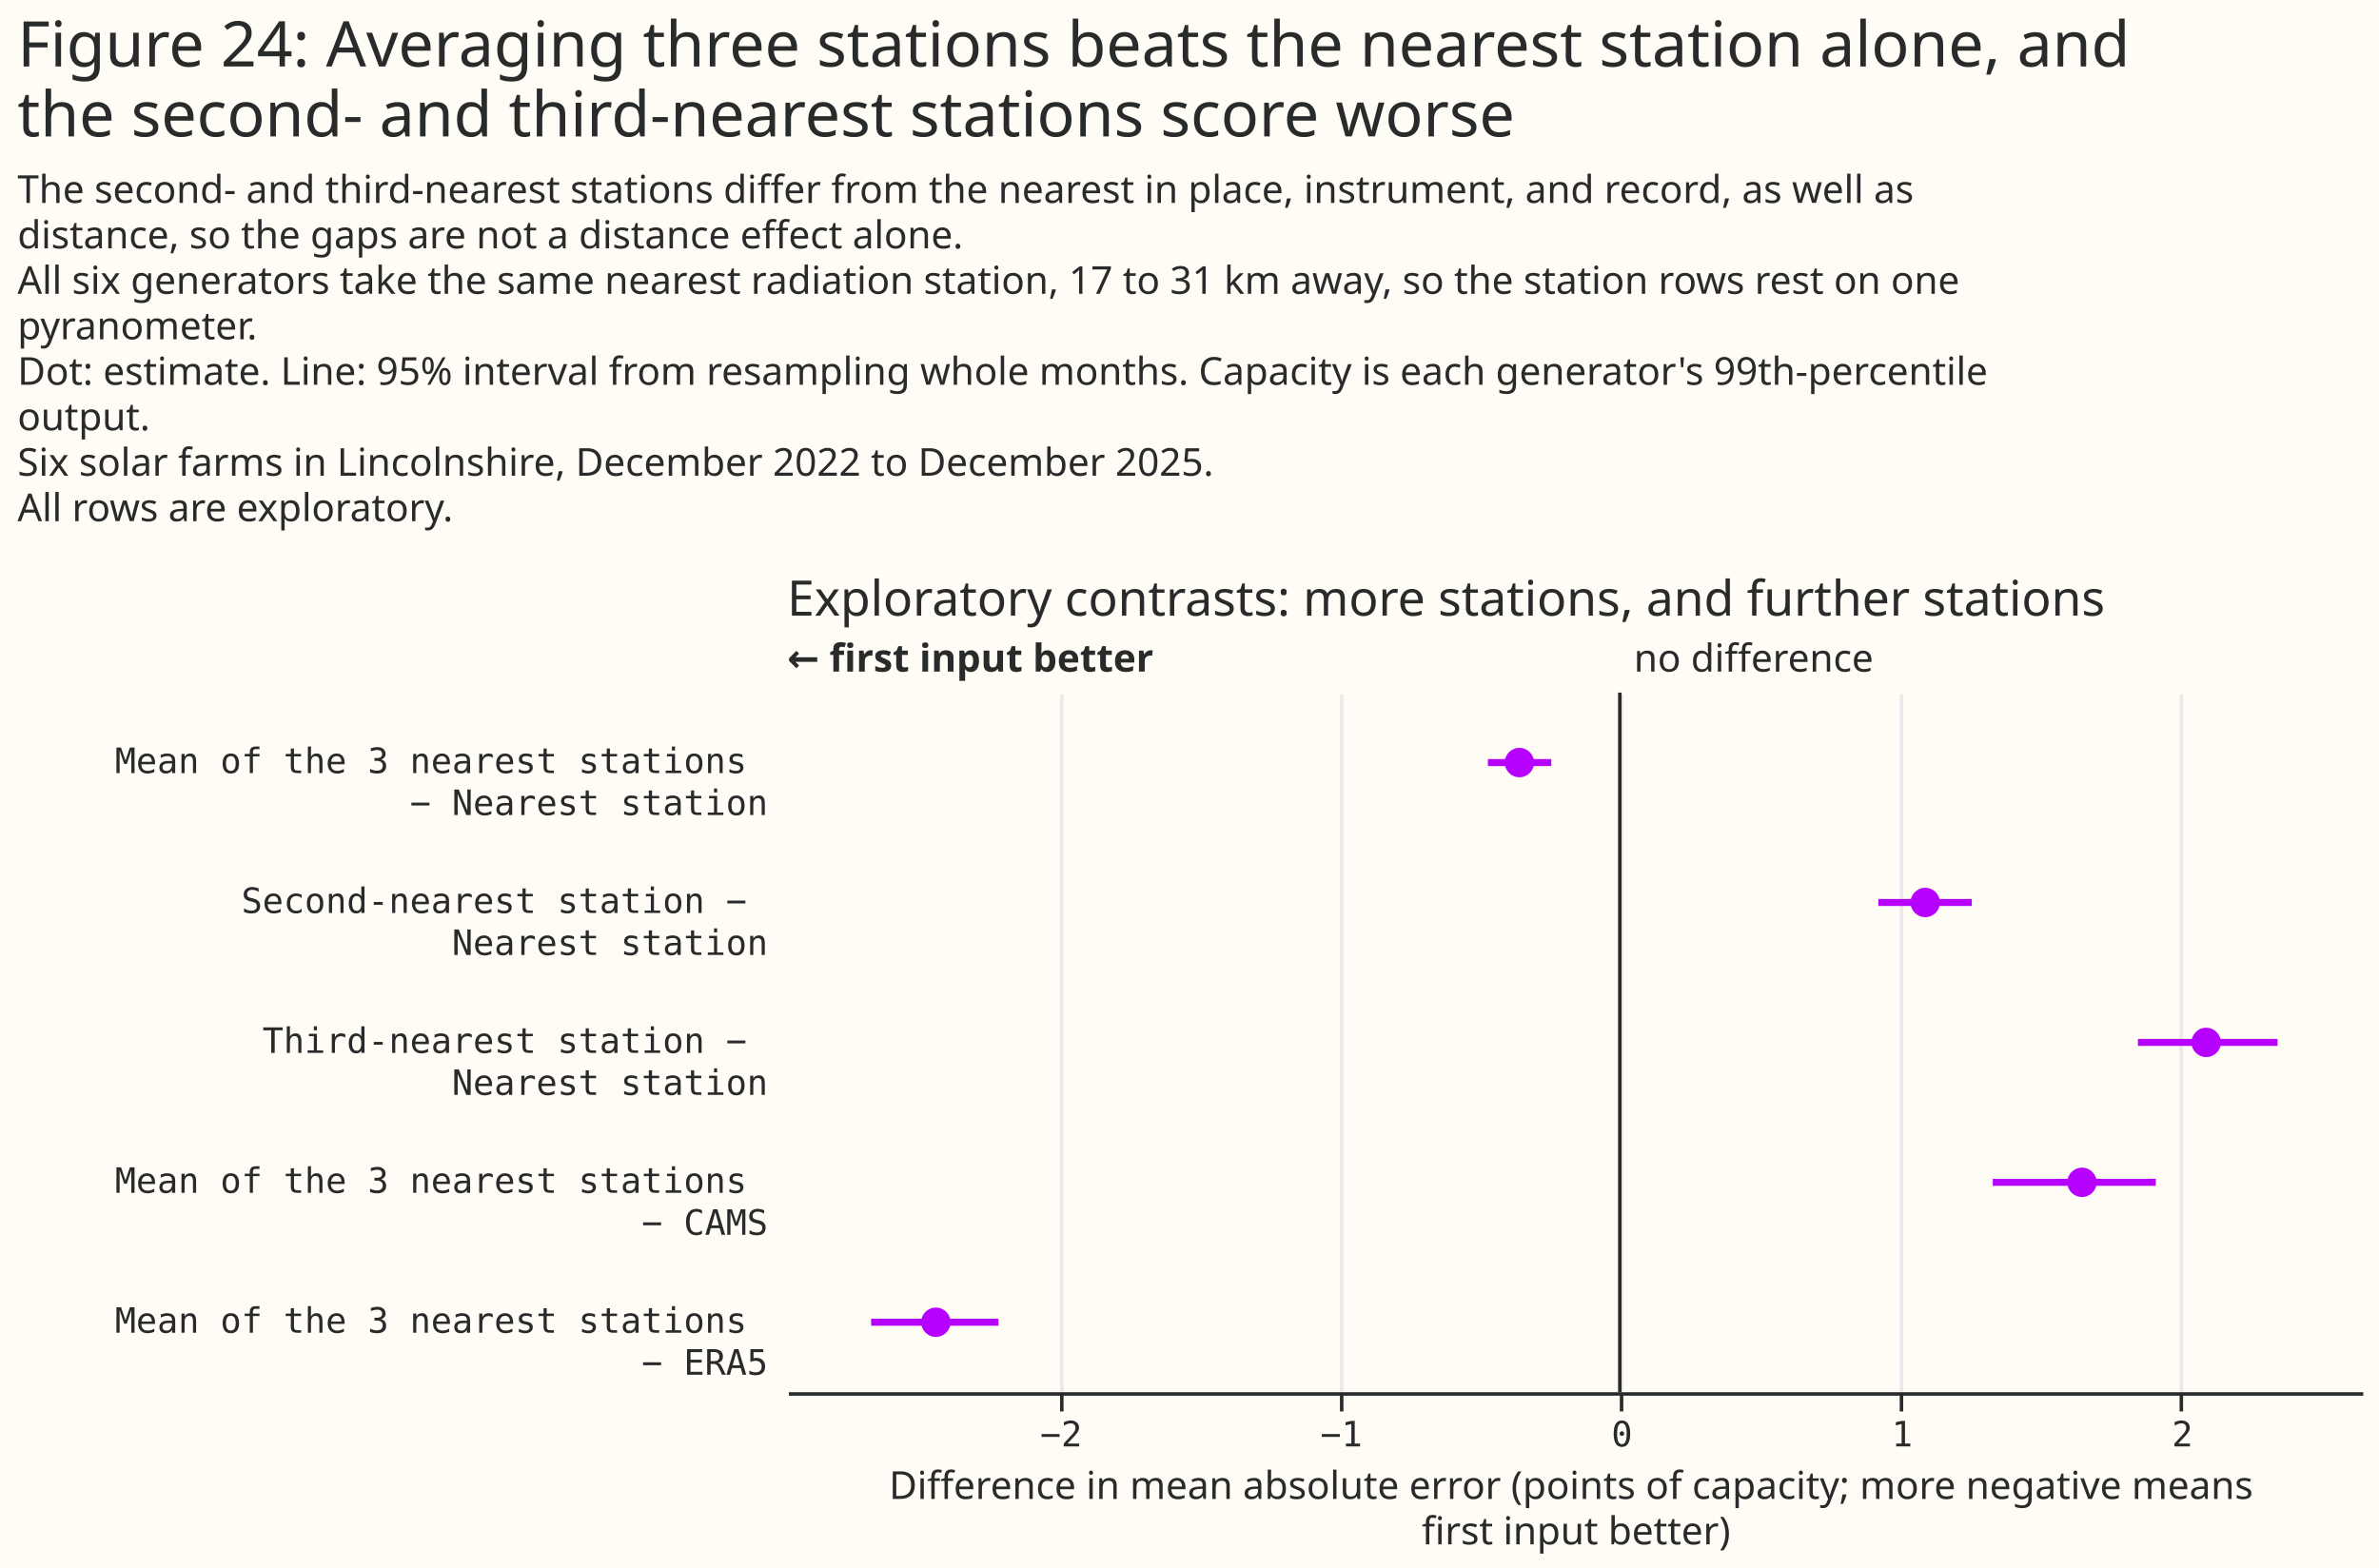
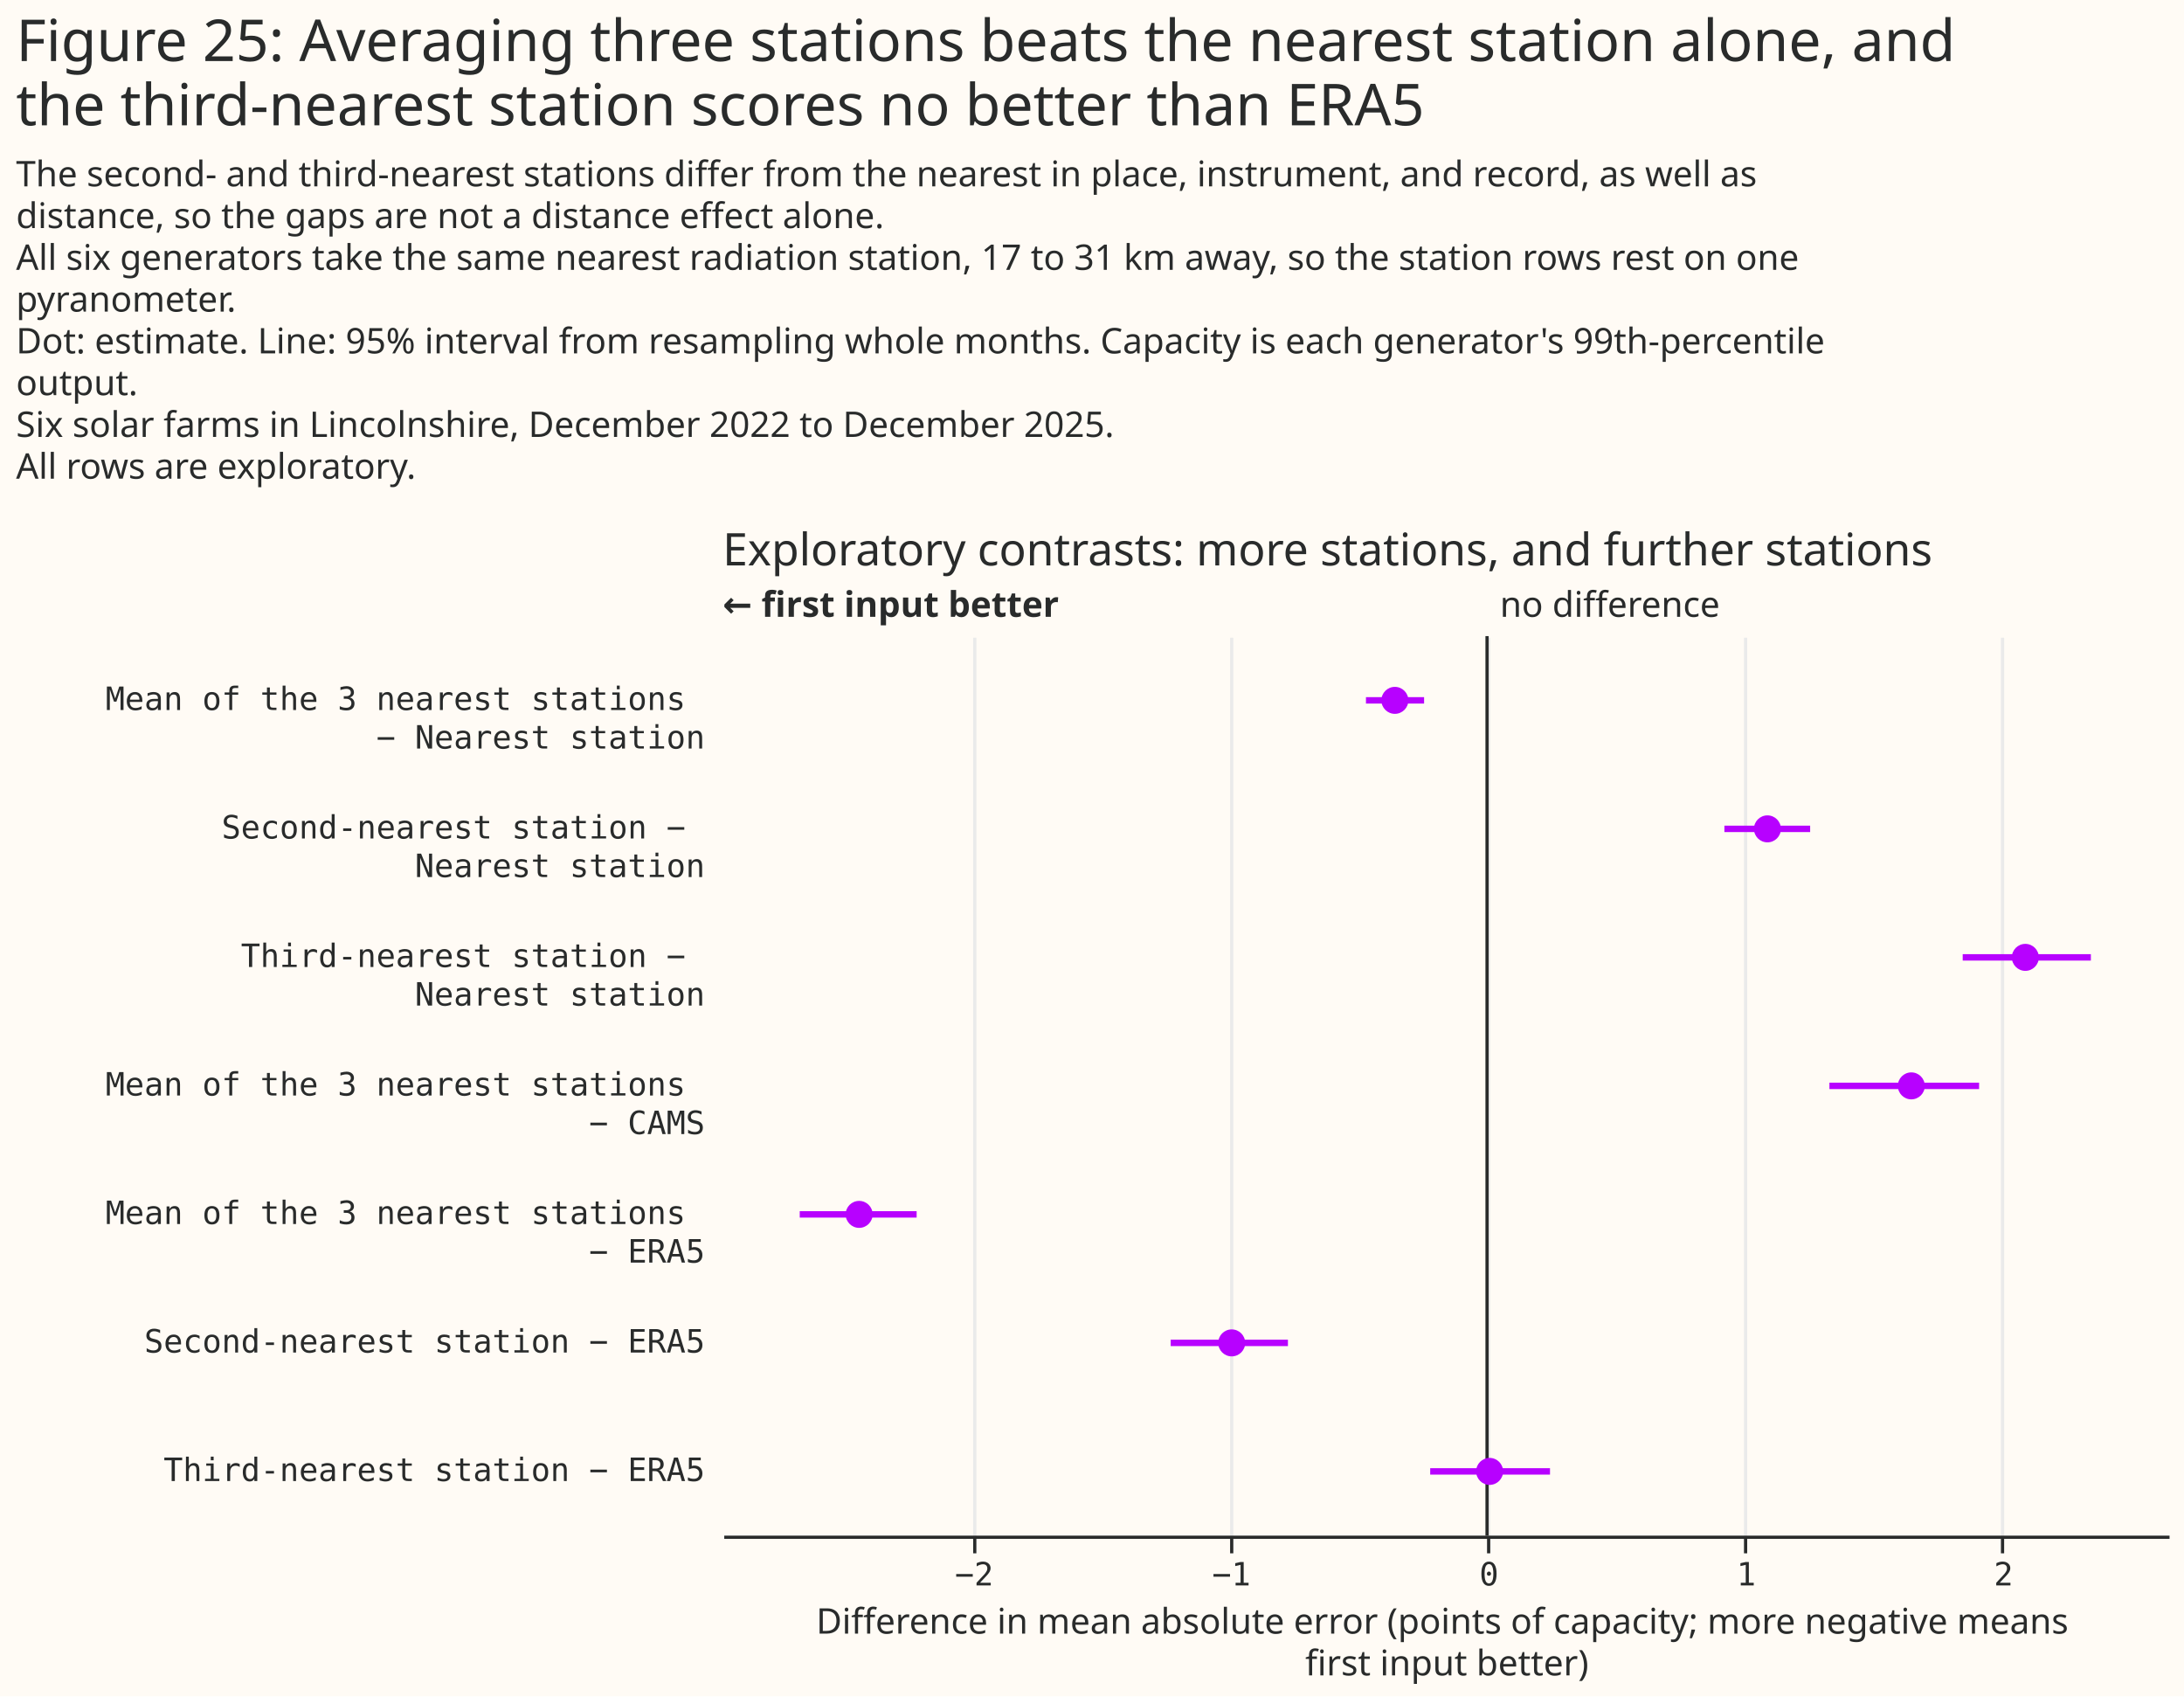
- <svg xmlns="http://www.w3.org/2000/svg" width="680" height="448" class="marks" viewBox="0 0 680 448">
-   <path fill="#fffbf5" d="M0 0h680v448H0z" />
+ <svg xmlns="http://www.w3.org/2000/svg" width="680" height="528" class="marks" viewBox="0 0 680 528">
+   <path fill="#fffbf5" d="M0 0h680v528H0z" />
  <g fill="none" stroke-miterlimit="10" aria-roledescription="group mark container" class="mark-group role-frame root">
    <path d="M225 198h450z" aria-hidden="true" class="background" />
    <g aria-roledescription="group mark container" class="mark-group role-scope concat_0_group">
-       <path fill="#fffbf5" d="M225 198h450v200H225Z" aria-hidden="true" class="background" />
+       <path fill="#fffbf5" d="M225 198h450v280H225Z" aria-hidden="true" class="background" />
      <g aria-hidden="true" class="mark-group role-axis">
-         <path stroke="#eaeaea" d="M303.5 398.5v-200m80 200v-200m80 200v-200m80 200v-200m80 200v-200" class="mark-rule role-axis-grid" pointer-events="none" />
+         <path stroke="#eaeaea" d="M303.5 478.5v-280m80 280v-280m80 280v-280m80 280v-280m80 280v-280" class="mark-rule role-axis-grid" pointer-events="none" />
      </g>
      <g aria-label="X-axis titled 'Difference in mean absolute error (points of capacity; more negative means first input better)' for a linear scale with values from −2.97 to 2.65" aria-roledescription="axis" class="mark-group role-axis" pointer-events="none">
-         <path stroke="#292b2b" d="M303.5 398.5v5m80-5v5m80-5v5m80-5v5m80-5v5" class="mark-rule role-axis-tick" />
+         <path stroke="#292b2b" d="M303.5 478.5v5m80-5v5m80-5v5m80-5v5m80-5v5" class="mark-rule role-axis-tick" />
        <g fill="#292b2b" class="mark-text role-axis-label" font-family="Matter Semi Mono, Roboto Mono, monospace" font-size="10" text-anchor="middle">
-           <text transform="translate(303.3 413.5)">−2</text>
-           <text transform="translate(383.4 413.5)">−1</text>
-           <text transform="translate(463.6 413.5)">0</text>
-           <text transform="translate(543.7 413.5)">1</text>
-           <text transform="translate(623.8 413.5)">2</text>
+           <text transform="translate(303.3 493.5)">−2</text>
+           <text transform="translate(383.4 493.5)">−1</text>
+           <text transform="translate(463.6 493.5)">0</text>
+           <text transform="translate(543.7 493.5)">1</text>
+           <text transform="translate(623.8 493.5)">2</text>
        </g>
-         <path stroke="#292b2b" d="M225.5 398.5h450" class="mark-rule role-axis-domain" />
-         <text fill="#292b2b" class="mark-text role-axis-title" font-family="Matter XH, DM Sans, sans-serif" font-size="11" text-anchor="middle" transform="translate(450.5 428.5)">
+         <path stroke="#292b2b" d="M225.5 478.5h450" class="mark-rule role-axis-domain" />
+         <text fill="#292b2b" class="mark-text role-axis-title" font-family="Matter XH, DM Sans, sans-serif" font-size="11" text-anchor="middle" transform="translate(450.5 508.5)">
          <tspan>Difference in mean absolute error (points of capacity; more negative means</tspan>
          <tspan x="0" dy="13">first input better)</tspan>
        </text>
      </g>
-       <g aria-label="Y-axis for a discrete scale with 5 values: Mean of the 3 nearest stations − Nearest station, Second-nearest station − Nearest station, Third-nearest station − Nearest station, Mean of the 3 nearest stations − CAMS, Mean of the 3 nearest stations − ERA5" aria-roledescription="axis" class="mark-group role-axis">
+       <g aria-label="Y-axis for a discrete scale with 7 values: Mean of the 3 nearest stations − Nearest station, Second-nearest station − Nearest station, Third-nearest station − Nearest station, Mean of the 3 nearest stations − CAMS, Mean of the 3 nearest stations − ERA5, Second-nearest station − ERA5, Third-nearest station − ERA5" aria-roledescription="axis" class="mark-group role-axis">
        <g fill="#292b2b" class="mark-text role-axis-label" font-family="Matter Semi Mono, Roboto Mono, monospace" font-size="10" pointer-events="none" text-anchor="end">
          <text transform="translate(219.5 221)">
            <tspan>Mean of the 3 nearest stations</tspan>
            <tspan x="0" dy="12">− Nearest station</tspan>
          </text>
          <text transform="translate(219.5 261)">
            <tspan>Second-nearest station −</tspan>
            <tspan x="0" dy="12">Nearest station</tspan>
          </text>
          <text transform="translate(219.5 301)">
            <tspan>Third-nearest station −</tspan>
            <tspan x="0" dy="12">Nearest station</tspan>
          </text>
          <text transform="translate(219.5 341)">
            <tspan>Mean of the 3 nearest stations</tspan>
            <tspan x="0" dy="12">− CAMS</tspan>
          </text>
          <text transform="translate(219.5 381)">
            <tspan>Mean of the 3 nearest stations</tspan>
            <tspan x="0" dy="12">− ERA5</tspan>
          </text>
+           <text transform="translate(219.5 421)">Second-nearest station − ERA5</text>
+           <text transform="translate(219.5 461)">Third-nearest station − ERA5</text>
        </g>
      </g>
      <g aria-roledescription="rule mark container" class="mark-rule role-mark concat_0_layer_0_marks">
-         <path stroke="#292b2b" d="M463 198v200" aria-label="x: 0" aria-roledescription="rule mark" />
+         <path stroke="#292b2b" d="M463 198v280" aria-label="x: 0" aria-roledescription="rule mark" />
      </g>
      <g aria-roledescription="text mark container" class="mark-text role-mark concat_0_layer_1_marks">
        <text fill="#292b2b" aria-label="x: 0" aria-roledescription="text mark" font-family="Matter XH, DM Sans, sans-serif" font-size="11" transform="translate(467 192)">no difference</text>
      </g>
      <g aria-roledescription="text mark container" class="mark-text role-mark concat_0_layer_2_marks">
        <text fill="#292b2b" aria-label="x: −2.971" aria-roledescription="text mark" font-family="Matter XH, DM Sans, sans-serif" font-size="11" font-weight="bold" transform="translate(225 192)">← first input better</text>
      </g>
      <g stroke="#b701ff" stroke-width="2" aria-hidden="true" class="mark-rule role-mark concat_0_layer_3_marks" clip-path="url(#a)" transform="translate(225 198)">
-         <path d="M200.3 20h18.1m93.5 40h26.7m47.5 40H426m-81.4 40h46.6M24 180h36.4" />
+         <path d="M200.3 20h18.1m93.5 40h26.7m47.5 40H426m-81.4 40h46.6M24 180h36.4m79.1 40H176m44.3 40h37.3" />
      </g>
      <g fill="#b701ff" aria-hidden="true" class="mark-symbol role-mark concat_0_layer_4_marks" clip-path="url(#b)" transform="translate(225 198)">
-         <path d="M213.5 20a4.2 4.2 0 1 1-8.4 0 4.2 4.2 0 1 1 8.4 0m116 40a4.2 4.2 0 1 1-8.4 0 4.2 4.2 0 1 1 8.4 0m80.3 40a4.2 4.2 0 1 1-8.4 0 4.2 4.2 0 1 1 8.4 0m-35.5 40a4.2 4.2 0 1 1-8.4 0 4.2 4.2 0 1 1 8.4 0M46.7 180a4.2 4.2 0 1 1-8.4 0 4.2 4.2 0 1 1 8.4 0" />
+         <path d="M213.5 20a4.2 4.2 0 1 1-8.4 0 4.2 4.2 0 1 1 8.4 0m116 40a4.2 4.2 0 1 1-8.4 0 4.2 4.2 0 1 1 8.4 0m80.3 40a4.2 4.2 0 1 1-8.4 0 4.2 4.2 0 1 1 8.4 0m-35.5 40a4.2 4.2 0 1 1-8.4 0 4.2 4.2 0 1 1 8.4 0M46.7 180a4.2 4.2 0 1 1-8.4 0 4.2 4.2 0 1 1 8.4 0m116 40a4.2 4.2 0 1 1-8.4 0 4.2 4.2 0 1 1 8.4 0m80.3 40a4.2 4.2 0 1 1-8.4 0 4.2 4.2 0 1 1 8.4 0" />
      </g>
      <g class="mark-group role-title">
        <text fill="#292b2b" aria-label="Title text 'Exploratory contrasts: more stations, and further stations'" aria-roledescription="title" class="mark-text role-title-text" font-family="Matter XH, DM Sans, sans-serif" font-size="14" pointer-events="none" transform="translate(225 176)">Exploratory contrasts: more stations, and further stations</text>
      </g>
    </g>
    <g fill="#292b2b" class="mark-group role-title" font-family="Matter XH, DM Sans, sans-serif" pointer-events="none">
-       <text aria-label="Title text 'Figure 24: Averaging three stations beats the nearest station alone, and the second- and third-nearest stations score worse'" aria-roledescription="title" class="mark-text role-title-text" font-size="18" transform="translate(5 19)">
-         <tspan>Figure 24: Averaging three stations beats the nearest station alone, and</tspan>
-         <tspan x="0" dy="20">the second- and third-nearest stations score worse</tspan>
+       <text aria-label="Title text 'Figure 25: Averaging three stations beats the nearest station alone, and the third-nearest station scores no better than ERA5'" aria-roledescription="title" class="mark-text role-title-text" font-size="18" transform="translate(5 19)">
+         <tspan>Figure 25: Averaging three stations beats the nearest station alone, and</tspan>
+         <tspan x="0" dy="20">the third-nearest station scores no better than ERA5</tspan>
      </text>
      <text aria-label="Subtitle text 'The second- and third-nearest stations differ from the nearest in place, instrument, and record, as well as distance, so the gaps are not a distance effect alone. All six generators take the same nearest radiation station, 17 to 31 km away, so the station rows rest on one pyranometer. Dot: estimate. Line: 95% interval from resampling whole months. Capacity is each generator's 99th-percentile output. Six solar farms in Lincolnshire, December 2022 to December 2025. All rows are exploratory.'" aria-roledescription="subtitle" class="mark-text role-title-subtitle" font-size="11" transform="translate(5 58)">
        <tspan>The second- and third-nearest stations differ from the nearest in place, instrument, and record, as well as</tspan>
        <tspan x="0" dy="13">distance, so the gaps are not a distance effect alone.</tspan>
        <tspan x="0" dy="13">All six generators take the same nearest radiation station, 17 to 31 km away, so the station rows rest on one</tspan>
        <tspan x="0" dy="13">pyranometer.</tspan>
        <tspan x="0" dy="13">Dot: estimate. Line: 95% interval from resampling whole months. Capacity is each generator's 99th-percentile</tspan>
        <tspan x="0" dy="13">output.</tspan>
        <tspan x="0" dy="13">Six solar farms in Lincolnshire, December 2022 to December 2025.</tspan>
        <tspan x="0" dy="13">All rows are exploratory.</tspan>
      </text>
    </g>
  </g>
  <defs>
    <clipPath id="a">
-       <path d="M0 0h450v200H0z" />
+       <path d="M0 0h450v280H0z" />
    </clipPath>
    <clipPath id="b">
-       <path d="M0 0h450v200H0z" />
+       <path d="M0 0h450v280H0z" />
    </clipPath>
  </defs>
</svg>
